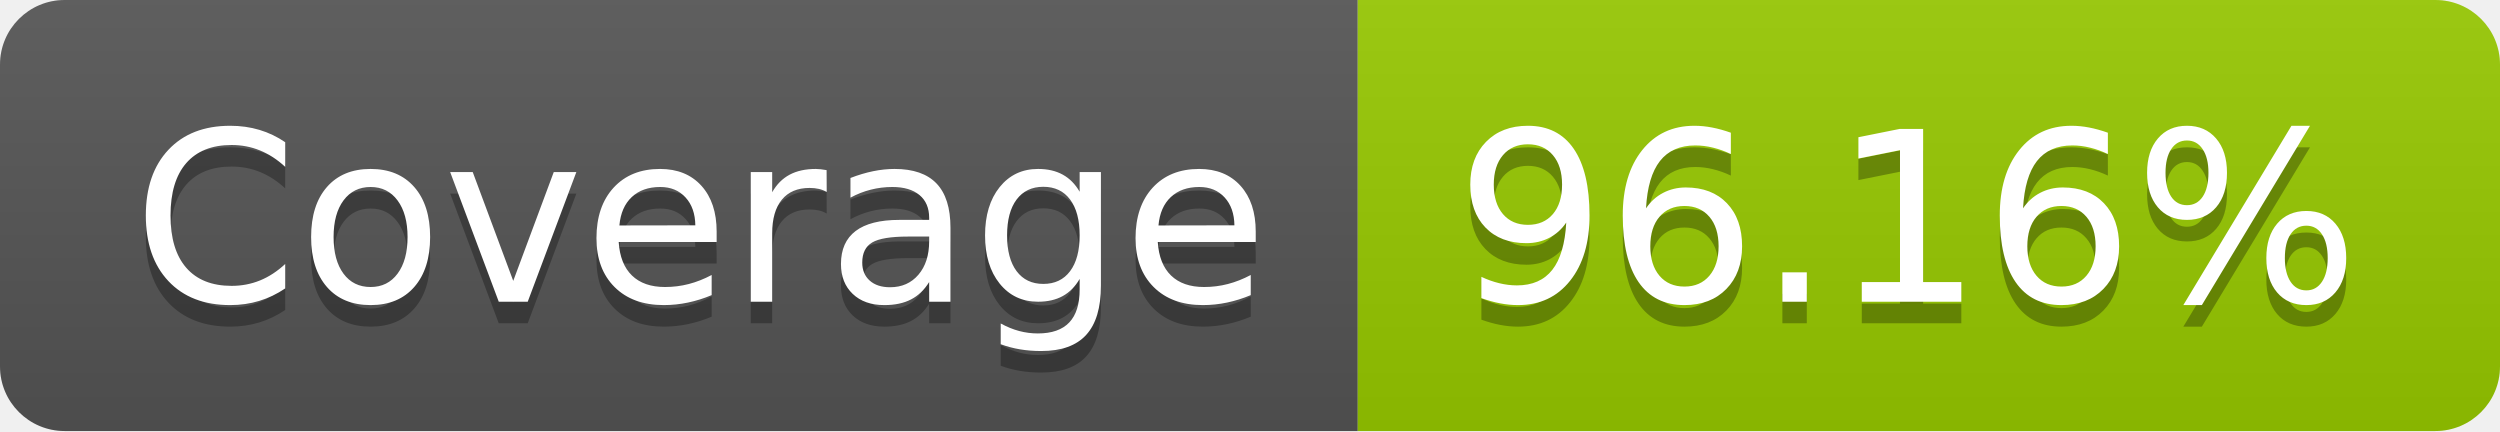
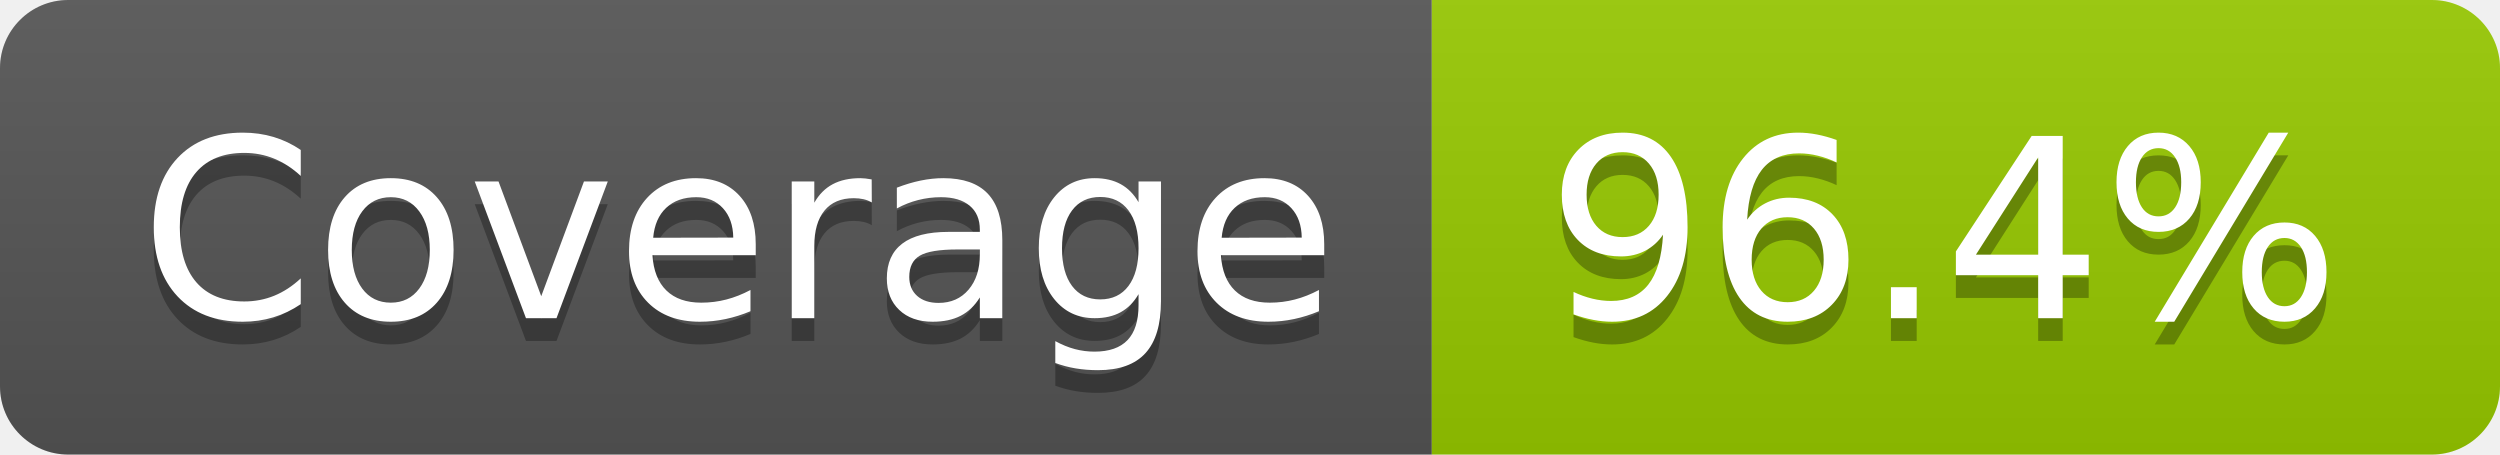
- <svg xmlns="http://www.w3.org/2000/svg" width="116" height="20" role="img" aria-label="Coverage: 96.16%">
+ <svg xmlns="http://www.w3.org/2000/svg" width="110" height="20" role="img" aria-label="Coverage: 96.4%">
  <linearGradient id="s" x2="0" y2="100%">
    <stop offset="0" stop-color="#bbb" stop-opacity=".1" />
    <stop offset="1" stop-opacity=".1" />
  </linearGradient>
  <clipPath id="r">
-     <rect width="116" height="20" rx="3" fill="#fff" />
+     <rect width="110" height="20" rx="3" fill="#fff" />
  </clipPath>
  <g clip-path="url(#r)">
    <rect width="63" height="20" fill="#555" />
-     <rect x="63" width="53" height="20" fill="#97ca00" />
-     <rect width="116" height="20" fill="url(#s)" />
+     <rect x="63" width="47" height="20" fill="#97ca00" />
+     <rect width="110" height="20" fill="url(#s)" />
  </g>
  <g fill="#fff" text-anchor="middle" font-family="Verdana,Geneva,DejaVu Sans,sans-serif" text-rendering="geometricPrecision" font-size="110">
    <text aria-hidden="true" x="325" y="150" fill="#010101" fill-opacity=".3" transform="scale(.1)" textLength="530">Coverage</text>
    <text x="325" y="140" transform="scale(.1)" fill="#fff" textLength="530">Coverage</text>
-     <text aria-hidden="true" x="885" y="150" fill="#010101" fill-opacity=".3" transform="scale(.1)" textLength="430">96.16%</text>
-     <text x="885" y="140" transform="scale(.1)" fill="#fff" textLength="430">96.16%</text>
+     <text aria-hidden="true" x="855" y="150" fill="#010101" fill-opacity=".3" transform="scale(.1)" textLength="370">96.4%</text>
+     <text x="855" y="140" transform="scale(.1)" fill="#fff" textLength="370">96.4%</text>
  </g>
</svg>
